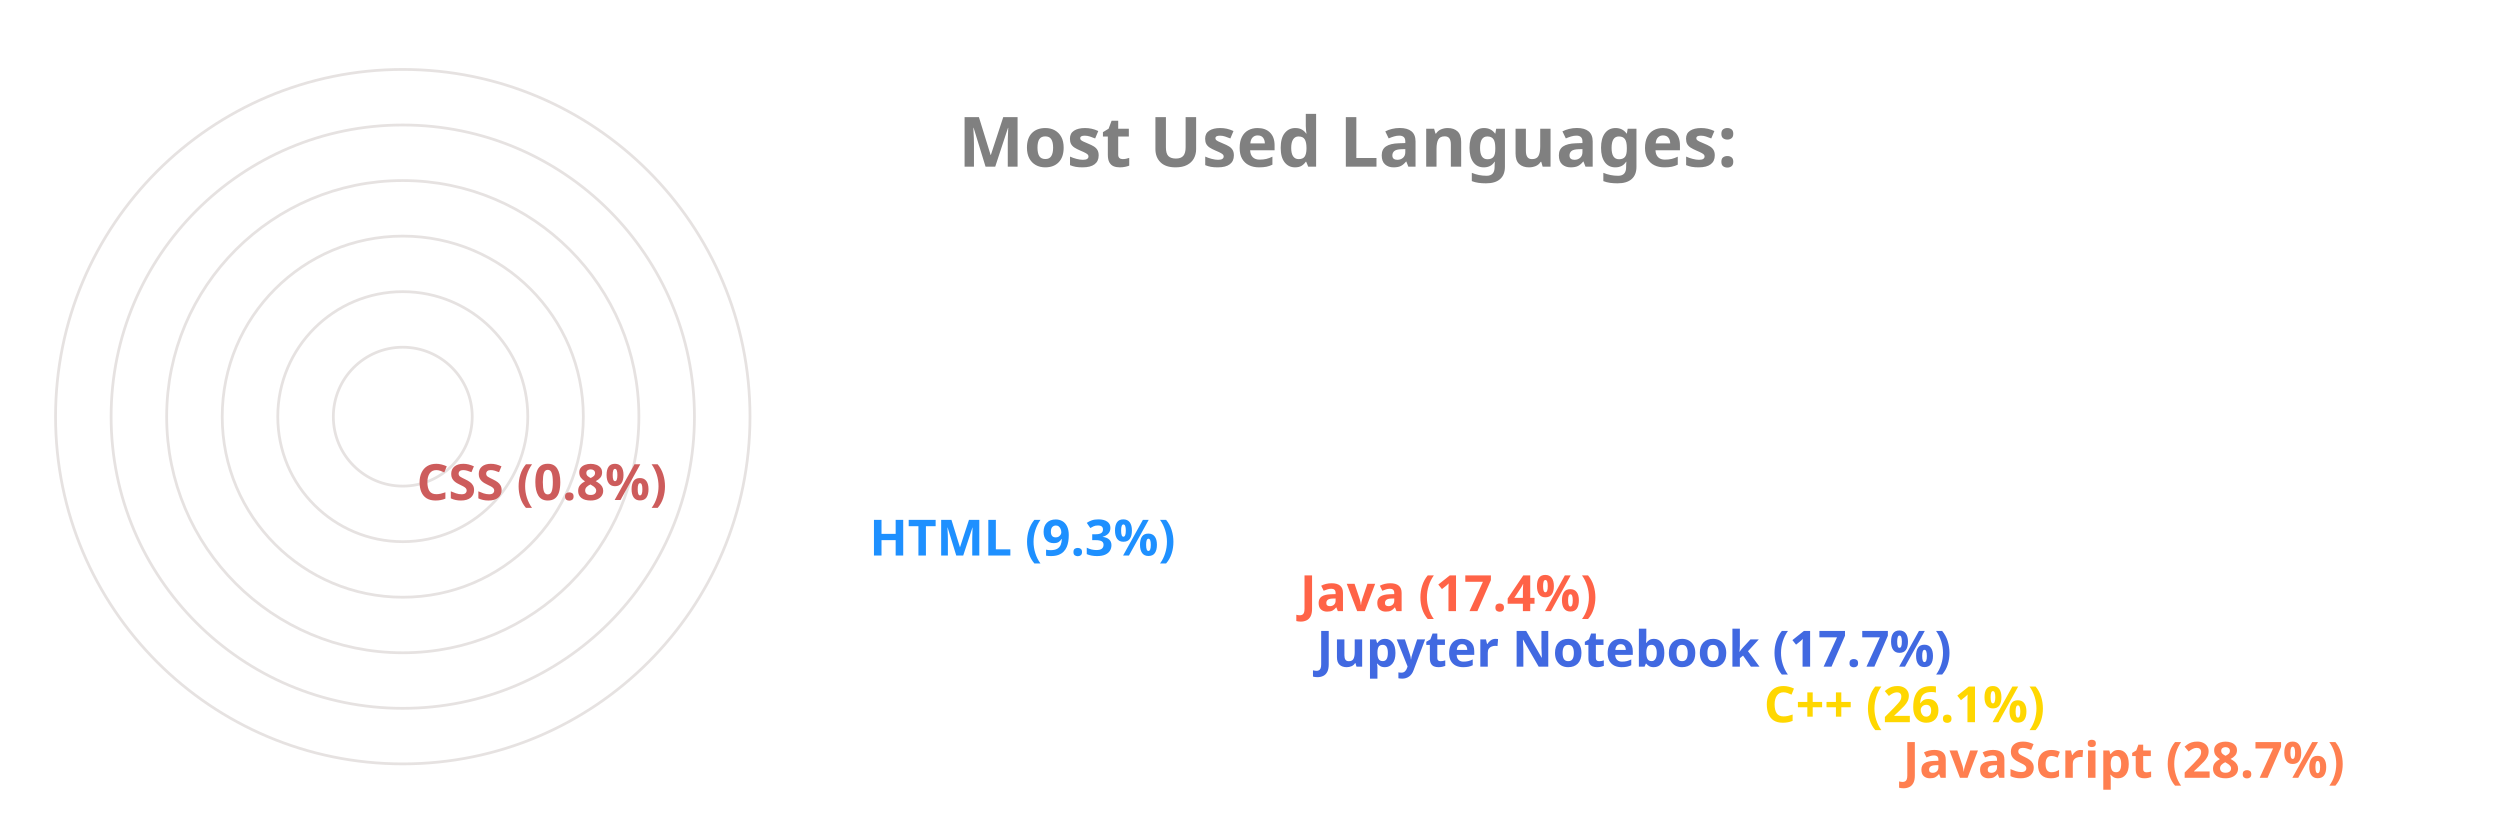
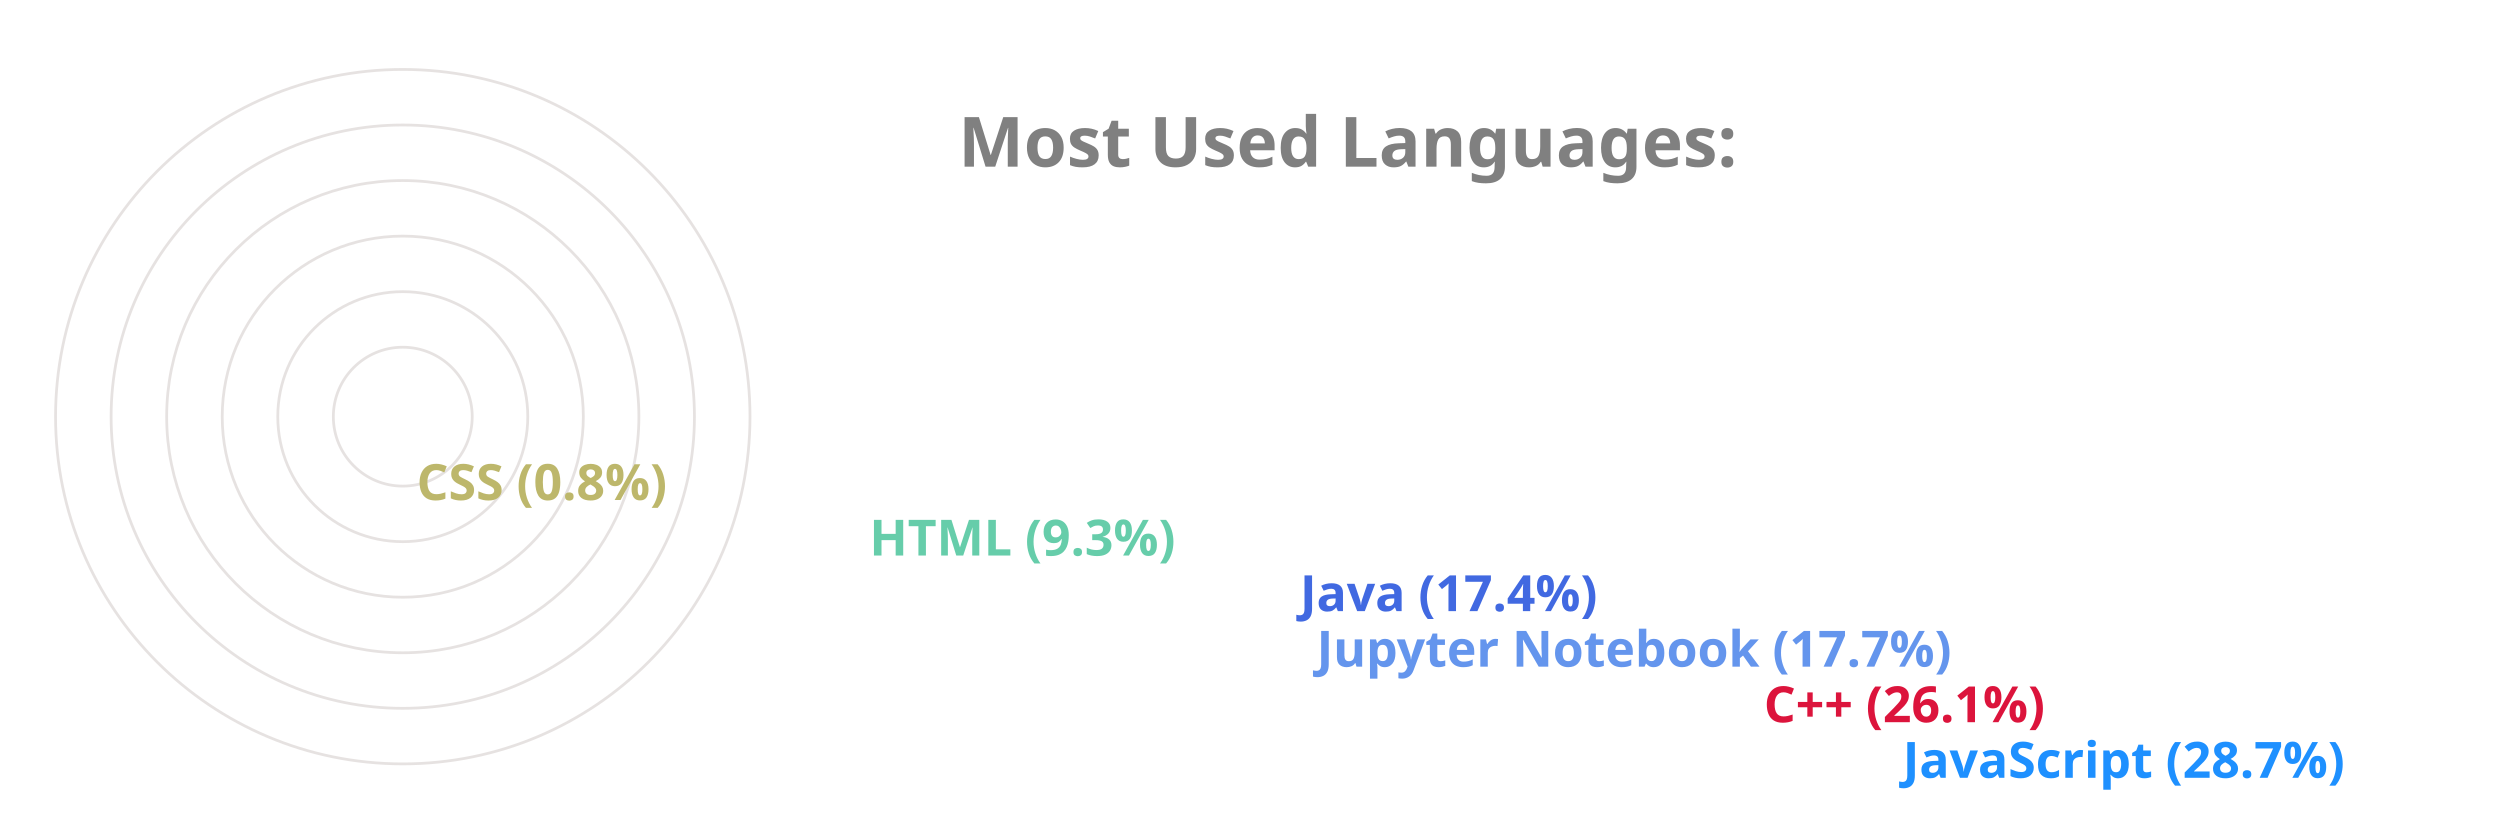
<svg xmlns="http://www.w3.org/2000/svg" viewBox="0 0 650 300" height="200px" width="600px">
  <style>
		.label {
			font: bold 25px sans-serif;
			color: #404040;
			-webkit-text-stroke: 1px white;
	  	}
		.name {
			font: bold 18px sans-serif;
			color: #404040;
	  	}

		.line {
			stroke-dasharray: 1000;
			stroke-dashoffset: 1000;
			animation: dash 3.5s ease-in-out forwards;	
			animation-iteration-count: infinite;
			animation-direction: alternate-reverse;
		}

		.path {
			stroke-dasharray: 1000;
			stroke-dashoffset: 1000;
			animation: dash 3.5s ease-in-out forwards;	
			animation-iteration-count: infinite;
			animation-direction: alternate-reverse;
		}
		  
		@keyframes dash {
			to {
				stroke-dashoffset: 0;
			}
		}

	</style>
  <g stroke="#E6E2E1" fill="none" stroke-width="1">
    <circle cx="20" cy="150" r="125" />
    <circle cx="20" cy="150" r="105" />
    <circle cx="20" cy="150" r="85" />
    <circle cx="20" cy="150" r="65" />
    <circle cx="20" cy="150" r="45" />
    <circle cx="20" cy="150" r="25" />
  </g>
  <g fill="none" stroke-width="20" class="line">
-     <line x2="550" y2="275" x1="20" y1="275" stroke="Coral" />
-     <line x2="500" y2="255" x1="20" y1="255" stroke="Gold" />
-     <line x2="339" y2="235" x1="20" y1="235" stroke="RoyalBlue" />
-     <line x2="333" y2="215" x1="20" y1="215" stroke="Tomato" />
-     <line x2="178" y2="195" x1="20" y1="195" stroke="DodgerBlue" />
-     <line x2="15" y2="175" x1="20" y1="175" stroke="IndianRed" />
+     <line x2="550" y2="275" x1="20" y1="275" stroke="DodgerBlue" />
+     <line x2="500" y2="255" x1="20" y1="255" stroke="Crimson" />
+     <line x2="339" y2="235" x1="20" y1="235" stroke="CornflowerBlue" />
+     <line x2="333" y2="215" x1="20" y1="215" stroke="RoyalBlue" />
+     <line x2="178" y2="195" x1="20" y1="195" stroke="MediumAquaMarine" />
+     <line x2="15" y2="175" x1="20" y1="175" stroke="DarkKhaki" />
  </g>
  <g fill="none" stroke-width="20" stroke-linecap="round" class="path">
-     <path d="M 20 275 A 125 125 45 0 1 -89 89" stroke="Coral" />
-     <path d="M 20 255 A 105 105 45 0 1 -74 103" stroke="Gold" />
-     <path d="M 20 235 A 85 85 45 0 1 -60 123" stroke="RoyalBlue" />
-     <path d="M 20 215 A 65 65 45 0 1 -42 130" stroke="Tomato" />
-     <path d="M 20 195 A 45 45 45 0 1 -24 142" stroke="DodgerBlue" />
-     <path d="M 20 175 A 25 25 45 0 1 -4 149" stroke="IndianRed" />
+     <path d="M 20 275 A 125 125 45 0 1 -89 89" stroke="DodgerBlue" />
+     <path d="M 20 255 A 105 105 45 0 1 -74 103" stroke="Crimson" />
+     <path d="M 20 235 A 85 85 45 0 1 -60 123" stroke="CornflowerBlue" />
+     <path d="M 20 215 A 65 65 45 0 1 -42 130" stroke="RoyalBlue" />
+     <path d="M 20 195 A 45 45 45 0 1 -24 142" stroke="MediumAquaMarine" />
+     <path d="M 20 175 A 25 25 45 0 1 -4 149" stroke="DarkKhaki" />
  </g>
  <g class="name">
-     <text x="560" y="280" fill="Coral">JavaScript (28.7%)</text>
-     <text x="510" y="260" fill="Gold">C++ (26.1%)</text>
-     <text x="349" y="240" fill="RoyalBlue">Jupyter Notebook (17.7%)</text>
-     <text x="343" y="220" fill="Tomato">Java (17.4%)</text>
-     <text x="188" y="200" fill="DodgerBlue">HTML (9.3%)</text>
-     <text x="25" y="180" fill="IndianRed">CSS (0.8%)</text>
+     <text x="560" y="280" fill="DodgerBlue">JavaScript (28.7%)</text>
+     <text x="510" y="260" fill="Crimson">C++ (26.1%)</text>
+     <text x="349" y="240" fill="CornflowerBlue">Jupyter Notebook (17.7%)</text>
+     <text x="343" y="220" fill="RoyalBlue">Java (17.4%)</text>
+     <text x="188" y="200" fill="MediumAquaMarine">HTML (9.3%)</text>
+     <text x="25" y="180" fill="DarkKhaki">CSS (0.8%)</text>
  </g>
  <g class="label">
    <text x="220" y="60" fill="grey">Most Used Languages:</text>
  </g>
</svg>
